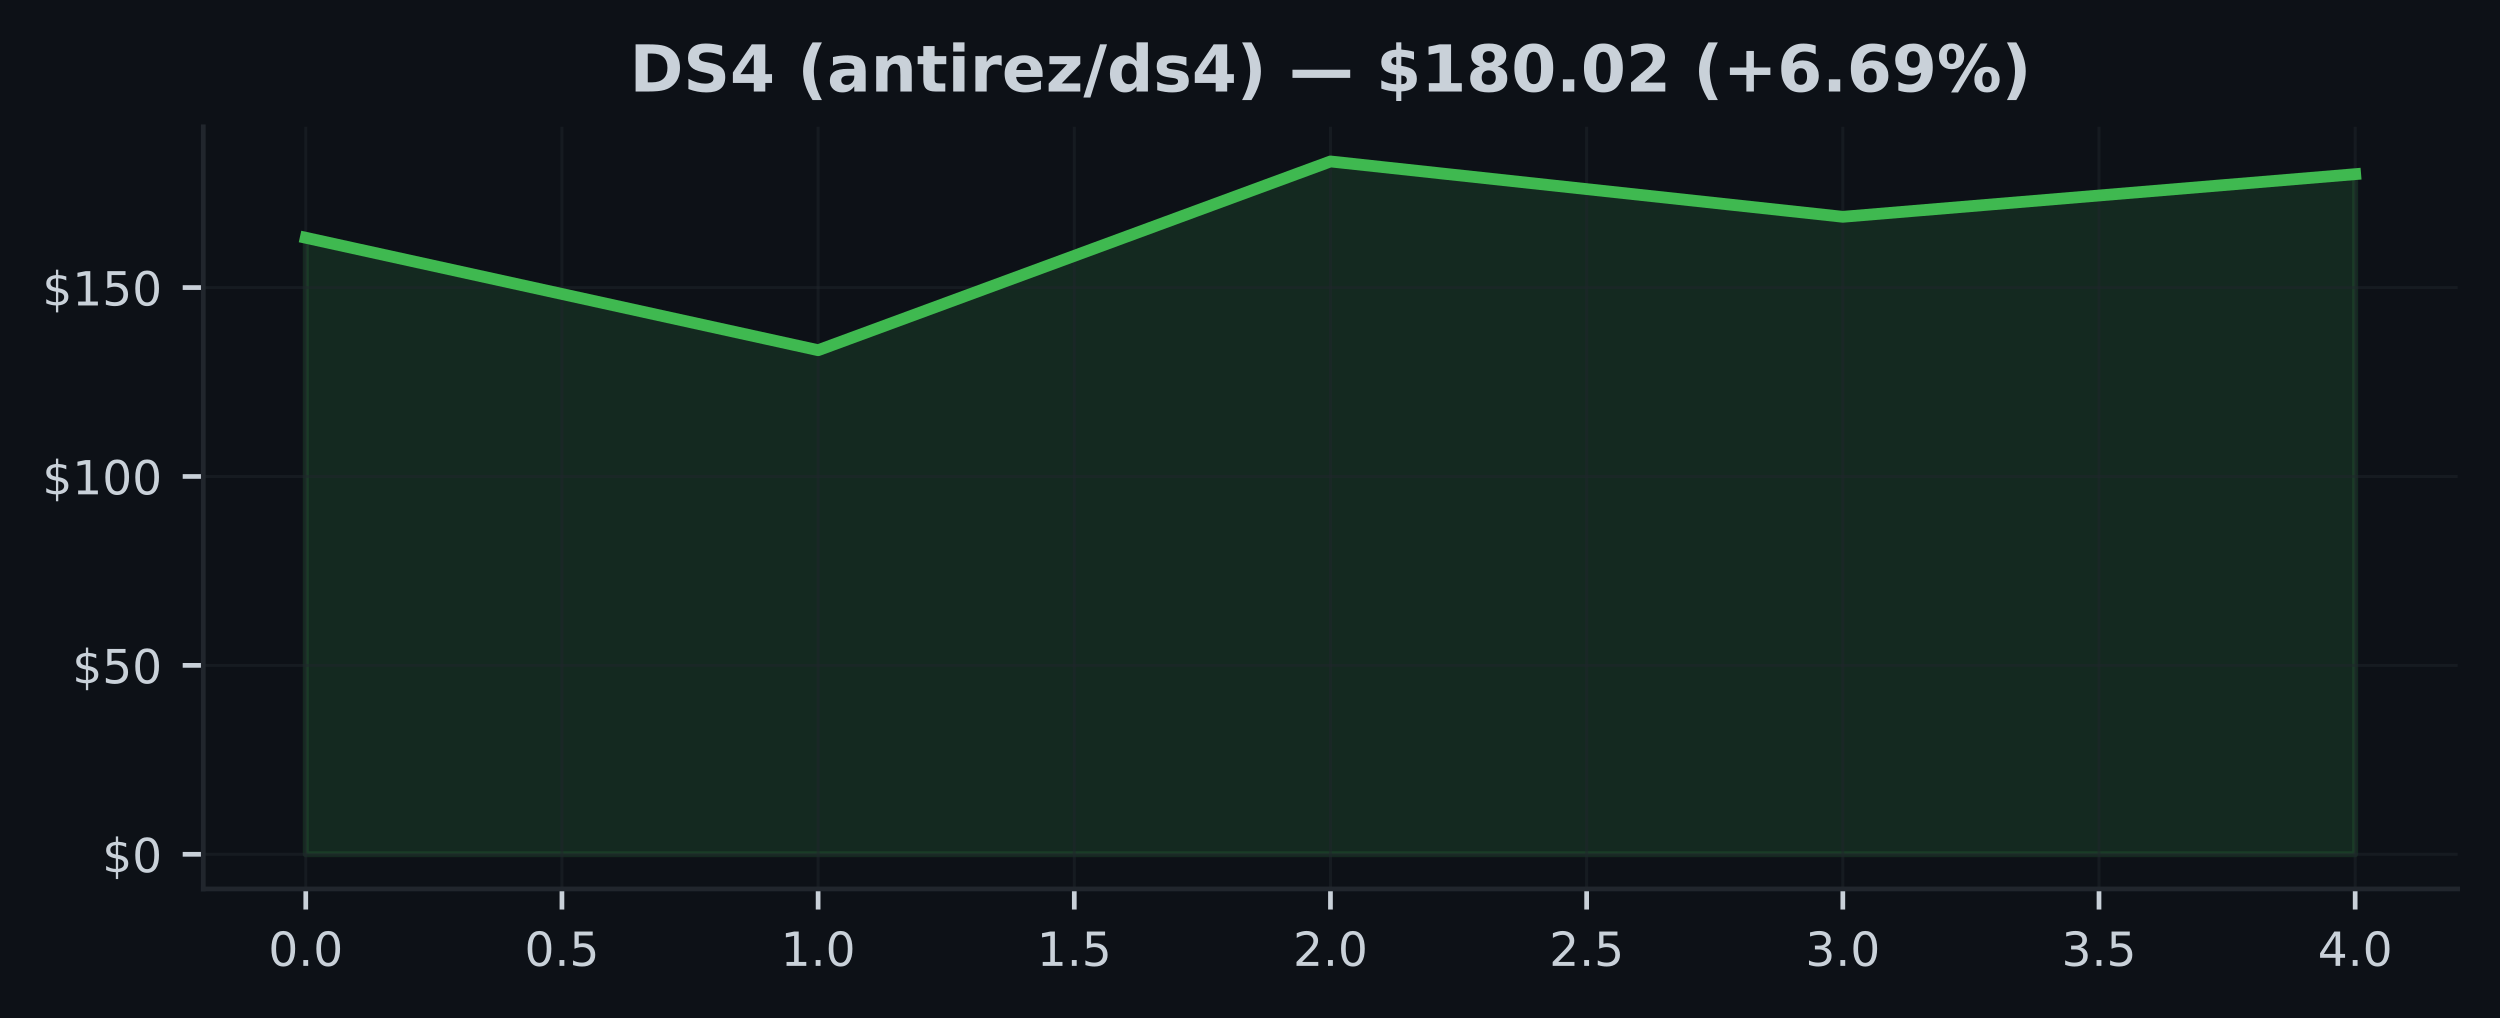
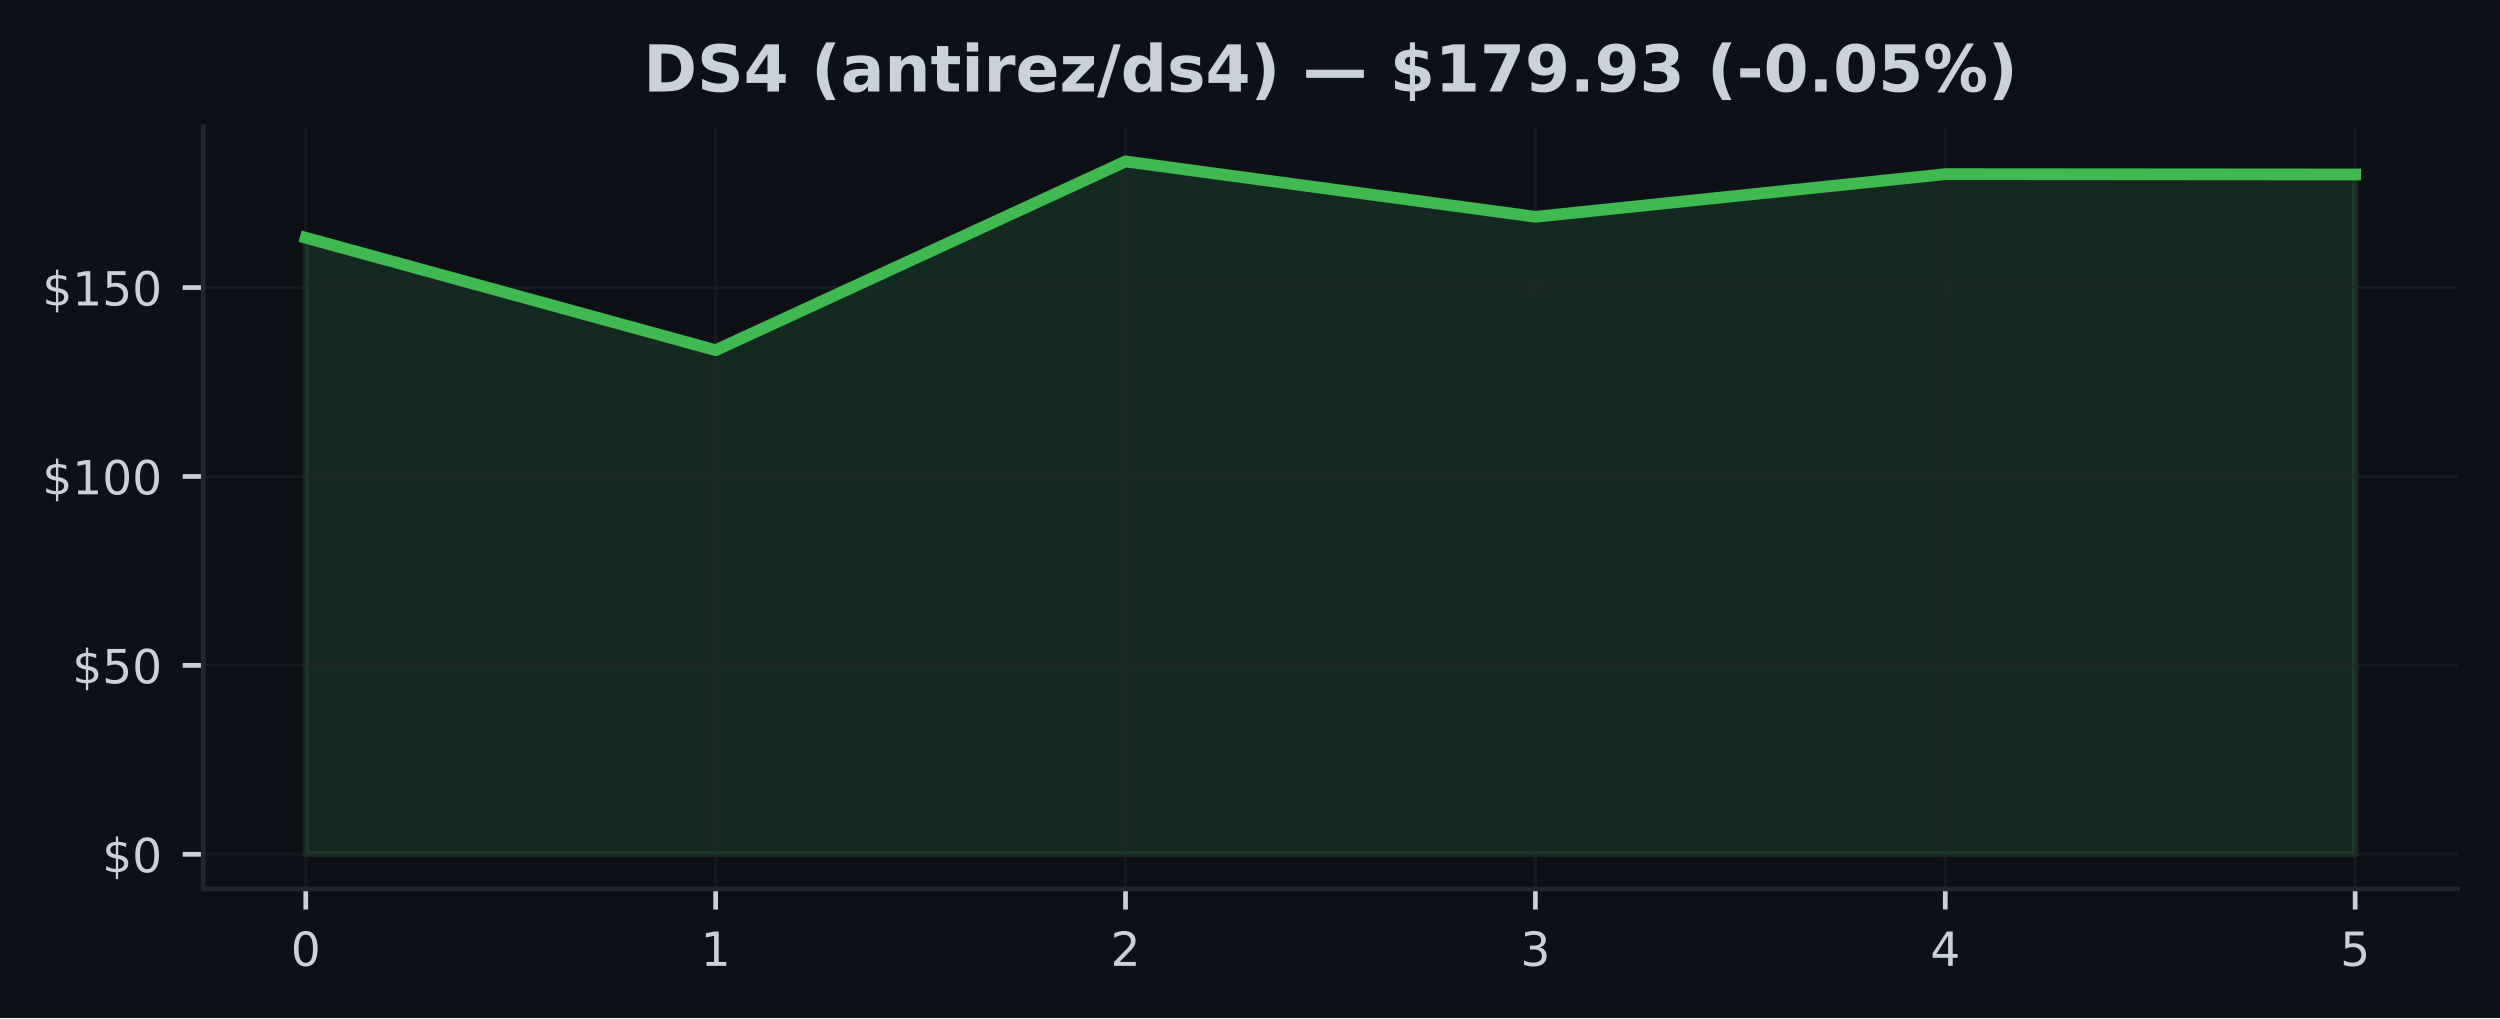
<svg xmlns="http://www.w3.org/2000/svg" xmlns:xlink="http://www.w3.org/1999/xlink" width="425pt" height="173.061pt" viewBox="0 0 425 173.061" version="1.1">
  <defs>
    <style type="text/css">*{stroke-linejoin: round; stroke-linecap: butt}</style>
  </defs>
  <g id="figure_1">
    <g id="patch_1">
      <path d="M 0 173.061  L 425 173.061  L 425 0  L 0 0  z " style="fill: #0d1117" />
    </g>
    <g id="axes_1">
      <g id="patch_2">
        <path d="M 34.56 151.118  L 417.8 151.118  L 417.8 21.558  L 34.56 21.558  z " style="fill: #0d1117" />
      </g>
      <g id="FillBetweenPolyCollection_1">
        <defs>
-           <path id="m00785d0c3d" d="M 51.98 -27.832  L 51.98 -132.639  L 139.08 -113.525  L 226.18 -145.613  L 313.28 -136.204  L 400.38 -143.455  L 400.38 -27.832  L 400.38 -27.832  L 313.28 -27.832  L 226.18 -27.832  L 139.08 -27.832  L 51.98 -27.832  z " style="stroke: #3fb950; stroke-opacity: 0.15" />
+           <path id="m31edbd098e" d="M 51.98 -27.832  L 51.98 -132.639  L 121.66 -113.525  L 191.34 -145.613  L 261.02 -136.204  L 330.7 -143.455  L 400.38 -143.398  L 400.38 -27.832  L 400.38 -27.832  L 330.7 -27.832  L 261.02 -27.832  L 191.34 -27.832  L 121.66 -27.832  L 51.98 -27.832  z " style="stroke: #3fb950; stroke-opacity: 0.15" />
        </defs>
-         <g clip-path="url(#pc935c821ba)">
-           <use xlink:href="#m00785d0c3d" x="0" y="173.061" style="fill: #3fb950; fill-opacity: 0.15; stroke: #3fb950; stroke-opacity: 0.15" />
+         <g clip-path="url(#pd35c145842)">
+           <use xlink:href="#m31edbd098e" x="0" y="173.061" style="fill: #3fb950; fill-opacity: 0.15; stroke: #3fb950; stroke-opacity: 0.15" />
        </g>
      </g>
      <g id="matplotlib.axis_1">
        <g id="xtick_1">
          <g id="line2d_1">
-             <path d="M 51.98 151.118  L 51.98 21.558  " clip-path="url(#pc935c821ba)" style="fill: none; stroke: #21262d; stroke-opacity: 0.5; stroke-width: 0.5; stroke-linecap: square" />
+             <path d="M 51.98 151.118  L 51.98 21.558  " clip-path="url(#pd35c145842)" style="fill: none; stroke: #21262d; stroke-opacity: 0.5; stroke-width: 0.5; stroke-linecap: square" />
          </g>
          <g id="line2d_2">
            <defs>
-               <path id="mbbb2fb2ead" d="M 0 0  L 0 3.5  " style="stroke: #c9d1d9; stroke-width: 0.8" />
+               <path id="m5f74a52812" d="M 0 0  L 0 3.5  " style="stroke: #c9d1d9; stroke-width: 0.8" />
            </defs>
            <g>
-               <use xlink:href="#mbbb2fb2ead" x="51.98" y="151.118" style="fill: #c9d1d9; stroke: #c9d1d9; stroke-width: 0.8" />
+               <use xlink:href="#m5f74a52812" x="51.98" y="151.118" style="fill: #c9d1d9; stroke: #c9d1d9; stroke-width: 0.8" />
            </g>
          </g>
          <g id="text_1">
-             <g style="fill: #c9d1d9" transform="translate(45.61875 164.197) scale(0.08 -0.08)">
+             <g style="fill: #c9d1d9" transform="translate(49.435 164.197) scale(0.08 -0.08)">
              <defs>
                <path id="DejaVuSans-30" d="M 2034 4250  Q 1547 4250 1301 3770  Q 1056 3291 1056 2328  Q 1056 1369 1301 889  Q 1547 409 2034 409  Q 2525 409 2770 889  Q 3016 1369 3016 2328  Q 3016 3291 2770 3770  Q 2525 4250 2034 4250  z M 2034 4750  Q 2819 4750 3233 4129  Q 3647 3509 3647 2328  Q 3647 1150 3233 529  Q 2819 -91 2034 -91  Q 1250 -91 836 529  Q 422 1150 422 2328  Q 422 3509 836 4129  Q 1250 4750 2034 4750  z " transform="scale(0.015625)" />
-                 <path id="DejaVuSans-2e" d="M 684 794  L 1344 794  L 1344 0  L 684 0  L 684 794  z " transform="scale(0.015625)" />
              </defs>
              <use xlink:href="#DejaVuSans-30" />
-               <use xlink:href="#DejaVuSans-2e" transform="translate(63.62305 0)" />
-               <use xlink:href="#DejaVuSans-30" transform="translate(95.41016 0)" />
            </g>
          </g>
        </g>
        <g id="xtick_2">
          <g id="line2d_3">
-             <path d="M 95.53 151.118  L 95.53 21.558  " clip-path="url(#pc935c821ba)" style="fill: none; stroke: #21262d; stroke-opacity: 0.5; stroke-width: 0.5; stroke-linecap: square" />
+             <path d="M 121.66 151.118  L 121.66 21.558  " clip-path="url(#pd35c145842)" style="fill: none; stroke: #21262d; stroke-opacity: 0.5; stroke-width: 0.5; stroke-linecap: square" />
          </g>
          <g id="line2d_4">
            <g>
-               <use xlink:href="#mbbb2fb2ead" x="95.53" y="151.118" style="fill: #c9d1d9; stroke: #c9d1d9; stroke-width: 0.8" />
+               <use xlink:href="#m5f74a52812" x="121.66" y="151.118" style="fill: #c9d1d9; stroke: #c9d1d9; stroke-width: 0.8" />
            </g>
          </g>
          <g id="text_2">
-             <g style="fill: #c9d1d9" transform="translate(89.16875 164.197) scale(0.08 -0.08)">
-               <defs>
-                 <path id="DejaVuSans-35" d="M 691 4666  L 3169 4666  L 3169 4134  L 1269 4134  L 1269 2991  Q 1406 3038 1543 3061  Q 1681 3084 1819 3084  Q 2600 3084 3056 2656  Q 3513 2228 3513 1497  Q 3513 744 3044 326  Q 2575 -91 1722 -91  Q 1428 -91 1123 -41  Q 819 9 494 109  L 494 744  Q 775 591 1075 516  Q 1375 441 1709 441  Q 2250 441 2565 725  Q 2881 1009 2881 1497  Q 2881 1984 2565 2268  Q 2250 2553 1709 2553  Q 1456 2553 1204 2497  Q 953 2441 691 2322  L 691 4666  z " transform="scale(0.015625)" />
-               </defs>
-               <use xlink:href="#DejaVuSans-30" />
-               <use xlink:href="#DejaVuSans-2e" transform="translate(63.62305 0)" />
-               <use xlink:href="#DejaVuSans-35" transform="translate(95.41016 0)" />
+             <g style="fill: #c9d1d9" transform="translate(119.115 164.197) scale(0.08 -0.08)">
+               <defs>
+                 <path id="DejaVuSans-31" d="M 794 531  L 1825 531  L 1825 4091  L 703 3866  L 703 4441  L 1819 4666  L 2450 4666  L 2450 531  L 3481 531  L 3481 0  L 794 0  L 794 531  z " transform="scale(0.015625)" />
+               </defs>
+               <use xlink:href="#DejaVuSans-31" />
            </g>
          </g>
        </g>
        <g id="xtick_3">
          <g id="line2d_5">
-             <path d="M 139.08 151.118  L 139.08 21.558  " clip-path="url(#pc935c821ba)" style="fill: none; stroke: #21262d; stroke-opacity: 0.5; stroke-width: 0.5; stroke-linecap: square" />
+             <path d="M 191.34 151.118  L 191.34 21.558  " clip-path="url(#pd35c145842)" style="fill: none; stroke: #21262d; stroke-opacity: 0.5; stroke-width: 0.5; stroke-linecap: square" />
          </g>
          <g id="line2d_6">
            <g>
-               <use xlink:href="#mbbb2fb2ead" x="139.08" y="151.118" style="fill: #c9d1d9; stroke: #c9d1d9; stroke-width: 0.8" />
+               <use xlink:href="#m5f74a52812" x="191.34" y="151.118" style="fill: #c9d1d9; stroke: #c9d1d9; stroke-width: 0.8" />
            </g>
          </g>
          <g id="text_3">
-             <g style="fill: #c9d1d9" transform="translate(132.7188 164.197) scale(0.08 -0.08)">
-               <defs>
-                 <path id="DejaVuSans-31" d="M 794 531  L 1825 531  L 1825 4091  L 703 3866  L 703 4441  L 1819 4666  L 2450 4666  L 2450 531  L 3481 531  L 3481 0  L 794 0  L 794 531  z " transform="scale(0.015625)" />
-               </defs>
-               <use xlink:href="#DejaVuSans-31" />
-               <use xlink:href="#DejaVuSans-2e" transform="translate(63.62305 0)" />
-               <use xlink:href="#DejaVuSans-30" transform="translate(95.41016 0)" />
+             <g style="fill: #c9d1d9" transform="translate(188.795 164.197) scale(0.08 -0.08)">
+               <defs>
+                 <path id="DejaVuSans-32" d="M 1228 531  L 3431 531  L 3431 0  L 469 0  L 469 531  Q 828 903 1448 1529  Q 2069 2156 2228 2338  Q 2531 2678 2651 2914  Q 2772 3150 2772 3378  Q 2772 3750 2511 3984  Q 2250 4219 1831 4219  Q 1534 4219 1204 4116  Q 875 4013 500 3803  L 500 4441  Q 881 4594 1212 4672  Q 1544 4750 1819 4750  Q 2544 4750 2975 4387  Q 3406 4025 3406 3419  Q 3406 3131 3298 2873  Q 3191 2616 2906 2266  Q 2828 2175 2409 1742  Q 1991 1309 1228 531  z " transform="scale(0.015625)" />
+               </defs>
+               <use xlink:href="#DejaVuSans-32" />
            </g>
          </g>
        </g>
        <g id="xtick_4">
          <g id="line2d_7">
-             <path d="M 182.63 151.118  L 182.63 21.558  " clip-path="url(#pc935c821ba)" style="fill: none; stroke: #21262d; stroke-opacity: 0.5; stroke-width: 0.5; stroke-linecap: square" />
+             <path d="M 261.02 151.118  L 261.02 21.558  " clip-path="url(#pd35c145842)" style="fill: none; stroke: #21262d; stroke-opacity: 0.5; stroke-width: 0.5; stroke-linecap: square" />
          </g>
          <g id="line2d_8">
            <g>
-               <use xlink:href="#mbbb2fb2ead" x="182.63" y="151.118" style="fill: #c9d1d9; stroke: #c9d1d9; stroke-width: 0.8" />
+               <use xlink:href="#m5f74a52812" x="261.02" y="151.118" style="fill: #c9d1d9; stroke: #c9d1d9; stroke-width: 0.8" />
            </g>
          </g>
          <g id="text_4">
-             <g style="fill: #c9d1d9" transform="translate(176.2688 164.197) scale(0.08 -0.08)">
-               <use xlink:href="#DejaVuSans-31" />
-               <use xlink:href="#DejaVuSans-2e" transform="translate(63.62305 0)" />
-               <use xlink:href="#DejaVuSans-35" transform="translate(95.41016 0)" />
+             <g style="fill: #c9d1d9" transform="translate(258.475 164.197) scale(0.08 -0.08)">
+               <defs>
+                 <path id="DejaVuSans-33" d="M 2597 2516  Q 3050 2419 3304 2112  Q 3559 1806 3559 1356  Q 3559 666 3084 287  Q 2609 -91 1734 -91  Q 1441 -91 1130 -33  Q 819 25 488 141  L 488 750  Q 750 597 1062 519  Q 1375 441 1716 441  Q 2309 441 2620 675  Q 2931 909 2931 1356  Q 2931 1769 2642 2001  Q 2353 2234 1838 2234  L 1294 2234  L 1294 2753  L 1863 2753  Q 2328 2753 2575 2939  Q 2822 3125 2822 3475  Q 2822 3834 2567 4026  Q 2313 4219 1838 4219  Q 1578 4219 1281 4162  Q 984 4106 628 3988  L 628 4550  Q 988 4650 1302 4700  Q 1616 4750 1894 4750  Q 2613 4750 3031 4423  Q 3450 4097 3450 3541  Q 3450 3153 3228 2886  Q 3006 2619 2597 2516  z " transform="scale(0.015625)" />
+               </defs>
+               <use xlink:href="#DejaVuSans-33" />
            </g>
          </g>
        </g>
        <g id="xtick_5">
          <g id="line2d_9">
-             <path d="M 226.18 151.118  L 226.18 21.558  " clip-path="url(#pc935c821ba)" style="fill: none; stroke: #21262d; stroke-opacity: 0.5; stroke-width: 0.5; stroke-linecap: square" />
+             <path d="M 330.7 151.118  L 330.7 21.558  " clip-path="url(#pd35c145842)" style="fill: none; stroke: #21262d; stroke-opacity: 0.5; stroke-width: 0.5; stroke-linecap: square" />
          </g>
          <g id="line2d_10">
            <g>
-               <use xlink:href="#mbbb2fb2ead" x="226.18" y="151.118" style="fill: #c9d1d9; stroke: #c9d1d9; stroke-width: 0.8" />
+               <use xlink:href="#m5f74a52812" x="330.7" y="151.118" style="fill: #c9d1d9; stroke: #c9d1d9; stroke-width: 0.8" />
            </g>
          </g>
          <g id="text_5">
-             <g style="fill: #c9d1d9" transform="translate(219.8187 164.197) scale(0.08 -0.08)">
-               <defs>
-                 <path id="DejaVuSans-32" d="M 1228 531  L 3431 531  L 3431 0  L 469 0  L 469 531  Q 828 903 1448 1529  Q 2069 2156 2228 2338  Q 2531 2678 2651 2914  Q 2772 3150 2772 3378  Q 2772 3750 2511 3984  Q 2250 4219 1831 4219  Q 1534 4219 1204 4116  Q 875 4013 500 3803  L 500 4441  Q 881 4594 1212 4672  Q 1544 4750 1819 4750  Q 2544 4750 2975 4387  Q 3406 4025 3406 3419  Q 3406 3131 3298 2873  Q 3191 2616 2906 2266  Q 2828 2175 2409 1742  Q 1991 1309 1228 531  z " transform="scale(0.015625)" />
-               </defs>
-               <use xlink:href="#DejaVuSans-32" />
-               <use xlink:href="#DejaVuSans-2e" transform="translate(63.62305 0)" />
-               <use xlink:href="#DejaVuSans-30" transform="translate(95.41016 0)" />
+             <g style="fill: #c9d1d9" transform="translate(328.155 164.197) scale(0.08 -0.08)">
+               <defs>
+                 <path id="DejaVuSans-34" d="M 2419 4116  L 825 1625  L 2419 1625  L 2419 4116  z M 2253 4666  L 3047 4666  L 3047 1625  L 3713 1625  L 3713 1100  L 3047 1100  L 3047 0  L 2419 0  L 2419 1100  L 313 1100  L 313 1709  L 2253 4666  z " transform="scale(0.015625)" />
+               </defs>
+               <use xlink:href="#DejaVuSans-34" />
            </g>
          </g>
        </g>
        <g id="xtick_6">
          <g id="line2d_11">
-             <path d="M 269.73 151.118  L 269.73 21.558  " clip-path="url(#pc935c821ba)" style="fill: none; stroke: #21262d; stroke-opacity: 0.5; stroke-width: 0.5; stroke-linecap: square" />
+             <path d="M 400.38 151.118  L 400.38 21.558  " clip-path="url(#pd35c145842)" style="fill: none; stroke: #21262d; stroke-opacity: 0.5; stroke-width: 0.5; stroke-linecap: square" />
          </g>
          <g id="line2d_12">
            <g>
-               <use xlink:href="#mbbb2fb2ead" x="269.73" y="151.118" style="fill: #c9d1d9; stroke: #c9d1d9; stroke-width: 0.8" />
+               <use xlink:href="#m5f74a52812" x="400.38" y="151.118" style="fill: #c9d1d9; stroke: #c9d1d9; stroke-width: 0.8" />
            </g>
          </g>
          <g id="text_6">
-             <g style="fill: #c9d1d9" transform="translate(263.3687 164.197) scale(0.08 -0.08)">
-               <use xlink:href="#DejaVuSans-32" />
-               <use xlink:href="#DejaVuSans-2e" transform="translate(63.62305 0)" />
-               <use xlink:href="#DejaVuSans-35" transform="translate(95.41016 0)" />
-             </g>
-           </g>
-         </g>
-         <g id="xtick_7">
-           <g id="line2d_13">
-             <path d="M 313.28 151.118  L 313.28 21.558  " clip-path="url(#pc935c821ba)" style="fill: none; stroke: #21262d; stroke-opacity: 0.5; stroke-width: 0.5; stroke-linecap: square" />
-           </g>
-           <g id="line2d_14">
-             <g>
-               <use xlink:href="#mbbb2fb2ead" x="313.28" y="151.118" style="fill: #c9d1d9; stroke: #c9d1d9; stroke-width: 0.8" />
-             </g>
-           </g>
-           <g id="text_7">
-             <g style="fill: #c9d1d9" transform="translate(306.9187 164.197) scale(0.08 -0.08)">
-               <defs>
-                 <path id="DejaVuSans-33" d="M 2597 2516  Q 3050 2419 3304 2112  Q 3559 1806 3559 1356  Q 3559 666 3084 287  Q 2609 -91 1734 -91  Q 1441 -91 1130 -33  Q 819 25 488 141  L 488 750  Q 750 597 1062 519  Q 1375 441 1716 441  Q 2309 441 2620 675  Q 2931 909 2931 1356  Q 2931 1769 2642 2001  Q 2353 2234 1838 2234  L 1294 2234  L 1294 2753  L 1863 2753  Q 2328 2753 2575 2939  Q 2822 3125 2822 3475  Q 2822 3834 2567 4026  Q 2313 4219 1838 4219  Q 1578 4219 1281 4162  Q 984 4106 628 3988  L 628 4550  Q 988 4650 1302 4700  Q 1616 4750 1894 4750  Q 2613 4750 3031 4423  Q 3450 4097 3450 3541  Q 3450 3153 3228 2886  Q 3006 2619 2597 2516  z " transform="scale(0.015625)" />
-               </defs>
-               <use xlink:href="#DejaVuSans-33" />
-               <use xlink:href="#DejaVuSans-2e" transform="translate(63.62305 0)" />
-               <use xlink:href="#DejaVuSans-30" transform="translate(95.41016 0)" />
-             </g>
-           </g>
-         </g>
-         <g id="xtick_8">
-           <g id="line2d_15">
-             <path d="M 356.83 151.118  L 356.83 21.558  " clip-path="url(#pc935c821ba)" style="fill: none; stroke: #21262d; stroke-opacity: 0.5; stroke-width: 0.5; stroke-linecap: square" />
-           </g>
-           <g id="line2d_16">
-             <g>
-               <use xlink:href="#mbbb2fb2ead" x="356.83" y="151.118" style="fill: #c9d1d9; stroke: #c9d1d9; stroke-width: 0.8" />
-             </g>
-           </g>
-           <g id="text_8">
-             <g style="fill: #c9d1d9" transform="translate(350.4688 164.197) scale(0.08 -0.08)">
-               <use xlink:href="#DejaVuSans-33" />
-               <use xlink:href="#DejaVuSans-2e" transform="translate(63.62305 0)" />
-               <use xlink:href="#DejaVuSans-35" transform="translate(95.41016 0)" />
-             </g>
-           </g>
-         </g>
-         <g id="xtick_9">
-           <g id="line2d_17">
-             <path d="M 400.38 151.118  L 400.38 21.558  " clip-path="url(#pc935c821ba)" style="fill: none; stroke: #21262d; stroke-opacity: 0.5; stroke-width: 0.5; stroke-linecap: square" />
-           </g>
-           <g id="line2d_18">
-             <g>
-               <use xlink:href="#mbbb2fb2ead" x="400.38" y="151.118" style="fill: #c9d1d9; stroke: #c9d1d9; stroke-width: 0.8" />
-             </g>
-           </g>
-           <g id="text_9">
-             <g style="fill: #c9d1d9" transform="translate(394.0188 164.197) scale(0.08 -0.08)">
-               <defs>
-                 <path id="DejaVuSans-34" d="M 2419 4116  L 825 1625  L 2419 1625  L 2419 4116  z M 2253 4666  L 3047 4666  L 3047 1625  L 3713 1625  L 3713 1100  L 3047 1100  L 3047 0  L 2419 0  L 2419 1100  L 313 1100  L 313 1709  L 2253 4666  z " transform="scale(0.015625)" />
-               </defs>
-               <use xlink:href="#DejaVuSans-34" />
-               <use xlink:href="#DejaVuSans-2e" transform="translate(63.62305 0)" />
-               <use xlink:href="#DejaVuSans-30" transform="translate(95.41016 0)" />
+             <g style="fill: #c9d1d9" transform="translate(397.835 164.197) scale(0.08 -0.08)">
+               <defs>
+                 <path id="DejaVuSans-35" d="M 691 4666  L 3169 4666  L 3169 4134  L 1269 4134  L 1269 2991  Q 1406 3038 1543 3061  Q 1681 3084 1819 3084  Q 2600 3084 3056 2656  Q 3513 2228 3513 1497  Q 3513 744 3044 326  Q 2575 -91 1722 -91  Q 1428 -91 1123 -41  Q 819 9 494 109  L 494 744  Q 775 591 1075 516  Q 1375 441 1709 441  Q 2250 441 2565 725  Q 2881 1009 2881 1497  Q 2881 1984 2565 2268  Q 2250 2553 1709 2553  Q 1456 2553 1204 2497  Q 953 2441 691 2322  L 691 4666  z " transform="scale(0.015625)" />
+               </defs>
+               <use xlink:href="#DejaVuSans-35" />
            </g>
          </g>
        </g>
      </g>
      <g id="matplotlib.axis_2">
        <g id="ytick_1">
-           <g id="line2d_19">
-             <path d="M 34.56 145.229  L 417.8 145.229  " clip-path="url(#pc935c821ba)" style="fill: none; stroke: #21262d; stroke-opacity: 0.5; stroke-width: 0.5; stroke-linecap: square" />
-           </g>
-           <g id="line2d_20">
+           <g id="line2d_13">
+             <path d="M 34.56 145.229  L 417.8 145.229  " clip-path="url(#pd35c145842)" style="fill: none; stroke: #21262d; stroke-opacity: 0.5; stroke-width: 0.5; stroke-linecap: square" />
+           </g>
+           <g id="line2d_14">
            <defs>
-               <path id="m54bdf9c75e" d="M 0 0  L -3.5 0  " style="stroke: #c9d1d9; stroke-width: 0.8" />
+               <path id="mdf64b80e70" d="M 0 0  L -3.5 0  " style="stroke: #c9d1d9; stroke-width: 0.8" />
            </defs>
            <g>
-               <use xlink:href="#m54bdf9c75e" x="34.56" y="145.229" style="fill: #c9d1d9; stroke: #c9d1d9; stroke-width: 0.8" />
-             </g>
-           </g>
-           <g id="text_10">
+               <use xlink:href="#mdf64b80e70" x="34.56" y="145.229" style="fill: #c9d1d9; stroke: #c9d1d9; stroke-width: 0.8" />
+             </g>
+           </g>
+           <g id="text_7">
            <g style="fill: #c9d1d9" transform="translate(17.38 148.2686) scale(0.08 -0.08)">
              <defs>
                <path id="DejaVuSans-24" d="M 2163 -941  L 1850 -941  L 1847 0  Q 1519 6 1191 76  Q 863 147 531 288  L 531 850  Q 850 650 1176 548  Q 1503 447 1850 444  L 1850 1869  Q 1159 1981 845 2250  Q 531 2519 531 2988  Q 531 3497 872 3790  Q 1213 4084 1850 4128  L 1850 4863  L 2163 4863  L 2163 4138  Q 2453 4125 2725 4076  Q 2997 4028 3256 3944  L 3256 3397  Q 2997 3528 2723 3600  Q 2450 3672 2163 3684  L 2163 2350  Q 2872 2241 3206 1959  Q 3541 1678 3541 1191  Q 3541 663 3186 358  Q 2831 53 2163 6  L 2163 -941  z M 1850 2406  L 1850 3688  Q 1488 3647 1297 3481  Q 1106 3316 1106 3041  Q 1106 2772 1282 2622  Q 1459 2472 1850 2406  z M 2163 1806  L 2163 453  Q 2559 506 2761 678  Q 2963 850 2963 1131  Q 2963 1406 2770 1568  Q 2578 1731 2163 1806  z " transform="scale(0.015625)" />
              </defs>
              <use xlink:href="#DejaVuSans-24" />
              <use xlink:href="#DejaVuSans-30" transform="translate(63.62305 0)" />
            </g>
          </g>
        </g>
        <g id="ytick_2">
-           <g id="line2d_21">
-             <path d="M 34.56 113.115  L 417.8 113.115  " clip-path="url(#pc935c821ba)" style="fill: none; stroke: #21262d; stroke-opacity: 0.5; stroke-width: 0.5; stroke-linecap: square" />
-           </g>
-           <g id="line2d_22">
-             <g>
-               <use xlink:href="#m54bdf9c75e" x="34.56" y="113.115" style="fill: #c9d1d9; stroke: #c9d1d9; stroke-width: 0.8" />
-             </g>
-           </g>
-           <g id="text_11">
+           <g id="line2d_15">
+             <path d="M 34.56 113.115  L 417.8 113.115  " clip-path="url(#pd35c145842)" style="fill: none; stroke: #21262d; stroke-opacity: 0.5; stroke-width: 0.5; stroke-linecap: square" />
+           </g>
+           <g id="line2d_16">
+             <g>
+               <use xlink:href="#mdf64b80e70" x="34.56" y="113.115" style="fill: #c9d1d9; stroke: #c9d1d9; stroke-width: 0.8" />
+             </g>
+           </g>
+           <g id="text_8">
            <g style="fill: #c9d1d9" transform="translate(12.29 116.1544) scale(0.08 -0.08)">
              <use xlink:href="#DejaVuSans-24" />
              <use xlink:href="#DejaVuSans-35" transform="translate(63.62305 0)" />
              <use xlink:href="#DejaVuSans-30" transform="translate(127.2461 0)" />
            </g>
          </g>
        </g>
        <g id="ytick_3">
-           <g id="line2d_23">
-             <path d="M 34.56 81.001  L 417.8 81.001  " clip-path="url(#pc935c821ba)" style="fill: none; stroke: #21262d; stroke-opacity: 0.5; stroke-width: 0.5; stroke-linecap: square" />
-           </g>
-           <g id="line2d_24">
-             <g>
-               <use xlink:href="#m54bdf9c75e" x="34.56" y="81.001" style="fill: #c9d1d9; stroke: #c9d1d9; stroke-width: 0.8" />
-             </g>
-           </g>
-           <g id="text_12">
+           <g id="line2d_17">
+             <path d="M 34.56 81.001  L 417.8 81.001  " clip-path="url(#pd35c145842)" style="fill: none; stroke: #21262d; stroke-opacity: 0.5; stroke-width: 0.5; stroke-linecap: square" />
+           </g>
+           <g id="line2d_18">
+             <g>
+               <use xlink:href="#mdf64b80e70" x="34.56" y="81.001" style="fill: #c9d1d9; stroke: #c9d1d9; stroke-width: 0.8" />
+             </g>
+           </g>
+           <g id="text_9">
            <g style="fill: #c9d1d9" transform="translate(7.2 84.04029) scale(0.08 -0.08)">
              <use xlink:href="#DejaVuSans-24" />
              <use xlink:href="#DejaVuSans-31" transform="translate(63.62305 0)" />
              <use xlink:href="#DejaVuSans-30" transform="translate(127.2461 0)" />
              <use xlink:href="#DejaVuSans-30" transform="translate(190.8691 0)" />
            </g>
          </g>
        </g>
        <g id="ytick_4">
-           <g id="line2d_25">
-             <path d="M 34.56 48.887  L 417.8 48.887  " clip-path="url(#pc935c821ba)" style="fill: none; stroke: #21262d; stroke-opacity: 0.5; stroke-width: 0.5; stroke-linecap: square" />
-           </g>
-           <g id="line2d_26">
-             <g>
-               <use xlink:href="#m54bdf9c75e" x="34.56" y="48.887" style="fill: #c9d1d9; stroke: #c9d1d9; stroke-width: 0.8" />
-             </g>
-           </g>
-           <g id="text_13">
+           <g id="line2d_19">
+             <path d="M 34.56 48.887  L 417.8 48.887  " clip-path="url(#pd35c145842)" style="fill: none; stroke: #21262d; stroke-opacity: 0.5; stroke-width: 0.5; stroke-linecap: square" />
+           </g>
+           <g id="line2d_20">
+             <g>
+               <use xlink:href="#mdf64b80e70" x="34.56" y="48.887" style="fill: #c9d1d9; stroke: #c9d1d9; stroke-width: 0.8" />
+             </g>
+           </g>
+           <g id="text_10">
            <g style="fill: #c9d1d9" transform="translate(7.2 51.92615) scale(0.08 -0.08)">
              <use xlink:href="#DejaVuSans-24" />
              <use xlink:href="#DejaVuSans-31" transform="translate(63.62305 0)" />
              <use xlink:href="#DejaVuSans-35" transform="translate(127.2461 0)" />
              <use xlink:href="#DejaVuSans-30" transform="translate(190.8691 0)" />
            </g>
          </g>
        </g>
      </g>
-       <g id="line2d_27">
-         <path d="M 51.98 40.421  L 139.08 59.536  L 226.18 27.447  L 313.28 36.857  L 400.38 29.605  " clip-path="url(#pc935c821ba)" style="fill: none; stroke: #3fb950; stroke-width: 2; stroke-linecap: square" />
+       <g id="line2d_21">
+         <path d="M 51.98 40.421  L 121.66 59.536  L 191.34 27.447  L 261.02 36.857  L 330.7 29.605  L 400.38 29.663  " clip-path="url(#pd35c145842)" style="fill: none; stroke: #3fb950; stroke-width: 2; stroke-linecap: square" />
      </g>
      <g id="patch_3">
        <path d="M 34.56 151.118  L 34.56 21.558  " style="fill: none; stroke: #21262d; stroke-width: 0.8; stroke-linejoin: miter; stroke-linecap: square" />
      </g>
      <g id="patch_4">
        <path d="M 34.56 151.118  L 417.8 151.118  " style="fill: none; stroke: #21262d; stroke-width: 0.8; stroke-linejoin: miter; stroke-linecap: square" />
      </g>
-       <g id="text_14">
-         <g style="fill: #c9d1d9" transform="translate(107.0423 15.55828) scale(0.11 -0.11)">
+       <g id="text_11">
+         <g style="fill: #c9d1d9" transform="translate(109.3686 15.55828) scale(0.11 -0.11)">
          <defs>
            <path id="DejaVuSans-Bold-44" d="M 1791 3756  L 1791 909  L 2222 909  Q 2959 909 3348 1275  Q 3738 1641 3738 2338  Q 3738 3031 3350 3393  Q 2963 3756 2222 3756  L 1791 3756  z M 588 4666  L 1856 4666  Q 2919 4666 3439 4514  Q 3959 4363 4331 4000  Q 4659 3684 4818 3271  Q 4978 2859 4978 2338  Q 4978 1809 4818 1395  Q 4659 981 4331 666  Q 3956 303 3431 151  Q 2906 0 1856 0  L 588 0  L 588 4666  z " transform="scale(0.015625)" />
            <path id="DejaVuSans-Bold-53" d="M 3834 4519  L 3834 3531  Q 3450 3703 3084 3790  Q 2719 3878 2394 3878  Q 1963 3878 1756 3759  Q 1550 3641 1550 3391  Q 1550 3203 1689 3098  Q 1828 2994 2194 2919  L 2706 2816  Q 3484 2659 3812 2340  Q 4141 2022 4141 1434  Q 4141 663 3683 286  Q 3225 -91 2284 -91  Q 1841 -91 1394 -6  Q 947 78 500 244  L 500 1259  Q 947 1022 1364 901  Q 1781 781 2169 781  Q 2563 781 2772 912  Q 2981 1044 2981 1288  Q 2981 1506 2839 1625  Q 2697 1744 2272 1838  L 1806 1941  Q 1106 2091 782 2419  Q 459 2747 459 3303  Q 459 4000 909 4375  Q 1359 4750 2203 4750  Q 2588 4750 2994 4692  Q 3400 4634 3834 4519  z " transform="scale(0.015625)" />
            <path id="DejaVuSans-Bold-34" d="M 2356 3675  L 1038 1722  L 2356 1722  L 2356 3675  z M 2156 4666  L 3494 4666  L 3494 1722  L 4159 1722  L 4159 850  L 3494 850  L 3494 0  L 2356 0  L 2356 850  L 288 850  L 288 1881  L 2156 4666  z " transform="scale(0.015625)" />
            <path id="DejaVuSans-Bold-20" transform="scale(0.015625)" />
            <path id="DejaVuSans-Bold-28" d="M 2413 -844  L 1484 -844  Q 1006 -72 778 623  Q 550 1319 550 2003  Q 550 2688 779 3389  Q 1009 4091 1484 4856  L 2413 4856  Q 2013 4116 1813 3408  Q 1613 2700 1613 2009  Q 1613 1319 1811 609  Q 2009 -100 2413 -844  z " transform="scale(0.015625)" />
            <path id="DejaVuSans-Bold-61" d="M 2106 1575  Q 1756 1575 1579 1456  Q 1403 1338 1403 1106  Q 1403 894 1545 773  Q 1688 653 1941 653  Q 2256 653 2472 879  Q 2688 1106 2688 1447  L 2688 1575  L 2106 1575  z M 3816 1997  L 3816 0  L 2688 0  L 2688 519  Q 2463 200 2181 54  Q 1900 -91 1497 -91  Q 953 -91 614 226  Q 275 544 275 1050  Q 275 1666 698 1953  Q 1122 2241 2028 2241  L 2688 2241  L 2688 2328  Q 2688 2594 2478 2717  Q 2269 2841 1825 2841  Q 1466 2841 1156 2769  Q 847 2697 581 2553  L 581 3406  Q 941 3494 1303 3539  Q 1666 3584 2028 3584  Q 2975 3584 3395 3211  Q 3816 2838 3816 1997  z " transform="scale(0.015625)" />
            <path id="DejaVuSans-Bold-6e" d="M 4056 2131  L 4056 0  L 2931 0  L 2931 347  L 2931 1631  Q 2931 2084 2911 2256  Q 2891 2428 2841 2509  Q 2775 2619 2662 2680  Q 2550 2741 2406 2741  Q 2056 2741 1856 2470  Q 1656 2200 1656 1722  L 1656 0  L 538 0  L 538 3500  L 1656 3500  L 1656 2988  Q 1909 3294 2193 3439  Q 2478 3584 2822 3584  Q 3428 3584 3742 3212  Q 4056 2841 4056 2131  z " transform="scale(0.015625)" />
            <path id="DejaVuSans-Bold-74" d="M 1759 4494  L 1759 3500  L 2913 3500  L 2913 2700  L 1759 2700  L 1759 1216  Q 1759 972 1856 886  Q 1953 800 2241 800  L 2816 800  L 2816 0  L 1856 0  Q 1194 0 917 276  Q 641 553 641 1216  L 641 2700  L 84 2700  L 84 3500  L 641 3500  L 641 4494  L 1759 4494  z " transform="scale(0.015625)" />
            <path id="DejaVuSans-Bold-69" d="M 538 3500  L 1656 3500  L 1656 0  L 538 0  L 538 3500  z M 538 4863  L 1656 4863  L 1656 3950  L 538 3950  L 538 4863  z " transform="scale(0.015625)" />
            <path id="DejaVuSans-Bold-72" d="M 3138 2547  Q 2991 2616 2845 2648  Q 2700 2681 2553 2681  Q 2122 2681 1889 2404  Q 1656 2128 1656 1613  L 1656 0  L 538 0  L 538 3500  L 1656 3500  L 1656 2925  Q 1872 3269 2151 3426  Q 2431 3584 2822 3584  Q 2878 3584 2943 3579  Q 3009 3575 3134 3559  L 3138 2547  z " transform="scale(0.015625)" />
            <path id="DejaVuSans-Bold-65" d="M 4031 1759  L 4031 1441  L 1416 1441  Q 1456 1047 1700 850  Q 1944 653 2381 653  Q 2734 653 3104 758  Q 3475 863 3866 1075  L 3866 213  Q 3469 63 3072 -14  Q 2675 -91 2278 -91  Q 1328 -91 801 392  Q 275 875 275 1747  Q 275 2603 792 3093  Q 1309 3584 2216 3584  Q 3041 3584 3536 3087  Q 4031 2591 4031 1759  z M 2881 2131  Q 2881 2450 2695 2645  Q 2509 2841 2209 2841  Q 1884 2841 1681 2658  Q 1478 2475 1428 2131  L 2881 2131  z " transform="scale(0.015625)" />
            <path id="DejaVuSans-Bold-7a" d="M 366 3500  L 3419 3500  L 3419 2719  L 1575 800  L 3419 800  L 3419 0  L 288 0  L 288 781  L 2131 2700  L 366 2700  L 366 3500  z " transform="scale(0.015625)" />
            <path id="DejaVuSans-Bold-2f" d="M 1644 4666  L 2338 4666  L 691 -594  L 0 -594  L 1644 4666  z " transform="scale(0.015625)" />
            <path id="DejaVuSans-Bold-64" d="M 2919 2988  L 2919 4863  L 4044 4863  L 4044 0  L 2919 0  L 2919 506  Q 2688 197 2409 53  Q 2131 -91 1766 -91  Q 1119 -91 703 423  Q 288 938 288 1747  Q 288 2556 703 3070  Q 1119 3584 1766 3584  Q 2128 3584 2408 3439  Q 2688 3294 2919 2988  z M 2181 722  Q 2541 722 2730 984  Q 2919 1247 2919 1747  Q 2919 2247 2730 2509  Q 2541 2772 2181 2772  Q 1825 2772 1636 2509  Q 1447 2247 1447 1747  Q 1447 1247 1636 984  Q 1825 722 2181 722  z " transform="scale(0.015625)" />
            <path id="DejaVuSans-Bold-73" d="M 3272 3391  L 3272 2541  Q 2913 2691 2578 2766  Q 2244 2841 1947 2841  Q 1628 2841 1473 2761  Q 1319 2681 1319 2516  Q 1319 2381 1436 2309  Q 1553 2238 1856 2203  L 2053 2175  Q 2913 2066 3209 1816  Q 3506 1566 3506 1031  Q 3506 472 3093 190  Q 2681 -91 1863 -91  Q 1516 -91 1145 -36  Q 775 19 384 128  L 384 978  Q 719 816 1070 734  Q 1422 653 1784 653  Q 2113 653 2278 743  Q 2444 834 2444 1013  Q 2444 1163 2330 1236  Q 2216 1309 1875 1350  L 1678 1375  Q 931 1469 631 1722  Q 331 1975 331 2491  Q 331 3047 712 3315  Q 1094 3584 1881 3584  Q 2191 3584 2531 3537  Q 2872 3491 3272 3391  z " transform="scale(0.015625)" />
            <path id="DejaVuSans-Bold-29" d="M 513 -844  Q 913 -100 1113 609  Q 1313 1319 1313 2009  Q 1313 2700 1113 3408  Q 913 4116 513 4856  L 1441 4856  Q 1916 4091 2145 3389  Q 2375 2688 2375 2003  Q 2375 1319 2147 623  Q 1919 -72 1441 -844  L 513 -844  z " transform="scale(0.015625)" />
            <path id="DejaVuSans-Bold-2014" d="M 344 2156  L 6056 2156  L 6056 1350  L 344 1350  L 344 2156  z " transform="scale(0.015625)" />
            <path id="DejaVuSans-Bold-24" d="M 2484 -941  L 1978 -941  L 1975 0  Q 1584 16 1218 87  Q 853 159 506 288  L 506 1106  Q 866 922 1233 823  Q 1600 725 1978 713  L 1978 1684  L 1875 1703  Q 1128 1834 814 2115  Q 500 2397 500 2925  Q 500 3484 883 3798  Q 1266 4113 1975 4141  L 1978 4863  L 2484 4863  L 2484 4153  Q 2797 4128 3109 4075  Q 3422 4022 3738 3938  L 3738 3144  Q 3425 3275 3112 3348  Q 2800 3422 2484 3438  L 2484 2541  L 2584 2522  Q 3378 2397 3698 2105  Q 4019 1813 4019 1241  Q 4019 666 3637 358  Q 3256 50 2484 6  L 2484 -941  z M 1978 2613  L 1978 3428  Q 1756 3416 1623 3308  Q 1491 3200 1491 3034  Q 1491 2850 1612 2745  Q 1734 2641 1978 2613  z M 2484 1594  L 2484 725  Q 2756 728 2892 831  Q 3028 934 3028 1141  Q 3028 1353 2903 1458  Q 2778 1563 2484 1594  z " transform="scale(0.015625)" />
            <path id="DejaVuSans-Bold-31" d="M 750 831  L 1813 831  L 1813 3847  L 722 3622  L 722 4441  L 1806 4666  L 2950 4666  L 2950 831  L 4013 831  L 4013 0  L 750 0  L 750 831  z " transform="scale(0.015625)" />
-             <path id="DejaVuSans-Bold-38" d="M 2228 2088  Q 1891 2088 1709 1903  Q 1528 1719 1528 1375  Q 1528 1031 1709 848  Q 1891 666 2228 666  Q 2563 666 2741 848  Q 2919 1031 2919 1375  Q 2919 1722 2741 1905  Q 2563 2088 2228 2088  z M 1350 2484  Q 925 2613 709 2878  Q 494 3144 494 3541  Q 494 4131 934 4440  Q 1375 4750 2228 4750  Q 3075 4750 3515 4442  Q 3956 4134 3956 3541  Q 3956 3144 3739 2878  Q 3522 2613 3097 2484  Q 3572 2353 3814 2058  Q 4056 1763 4056 1313  Q 4056 619 3595 264  Q 3134 -91 2228 -91  Q 1319 -91 855 264  Q 391 619 391 1313  Q 391 1763 633 2058  Q 875 2353 1350 2484  z M 1631 3419  Q 1631 3141 1786 2991  Q 1941 2841 2228 2841  Q 2509 2841 2662 2991  Q 2816 3141 2816 3419  Q 2816 3697 2662 3845  Q 2509 3994 2228 3994  Q 1941 3994 1786 3844  Q 1631 3694 1631 3419  z " transform="scale(0.015625)" />
+             <path id="DejaVuSans-Bold-37" d="M 428 4666  L 3944 4666  L 3944 3988  L 2125 0  L 953 0  L 2675 3781  L 428 3781  L 428 4666  z " transform="scale(0.015625)" />
+             <path id="DejaVuSans-Bold-39" d="M 641 103  L 641 966  Q 928 831 1190 764  Q 1453 697 1709 697  Q 2247 697 2547 995  Q 2847 1294 2900 1881  Q 2688 1725 2447 1647  Q 2206 1569 1925 1569  Q 1209 1569 770 1986  Q 331 2403 331 3084  Q 331 3838 820 4291  Q 1309 4744 2131 4744  Q 3044 4744 3544 4128  Q 4044 3513 4044 2388  Q 4044 1231 3459 570  Q 2875 -91 1856 -91  Q 1528 -91 1228 -42  Q 928 6 641 103  z M 2125 2350  Q 2441 2350 2600 2554  Q 2759 2759 2759 3169  Q 2759 3575 2600 3781  Q 2441 3988 2125 3988  Q 1809 3988 1650 3781  Q 1491 3575 1491 3169  Q 1491 2759 1650 2554  Q 1809 2350 2125 2350  z " transform="scale(0.015625)" />
+             <path id="DejaVuSans-Bold-2e" d="M 653 1209  L 1778 1209  L 1778 0  L 653 0  L 653 1209  z " transform="scale(0.015625)" />
+             <path id="DejaVuSans-Bold-33" d="M 2981 2516  Q 3453 2394 3698 2092  Q 3944 1791 3944 1325  Q 3944 631 3412 270  Q 2881 -91 1863 -91  Q 1503 -91 1142 -33  Q 781 25 428 141  L 428 1069  Q 766 900 1098 814  Q 1431 728 1753 728  Q 2231 728 2486 893  Q 2741 1059 2741 1369  Q 2741 1688 2480 1852  Q 2219 2016 1709 2016  L 1228 2016  L 1228 2791  L 1734 2791  Q 2188 2791 2409 2933  Q 2631 3075 2631 3366  Q 2631 3634 2415 3781  Q 2200 3928 1806 3928  Q 1516 3928 1219 3862  Q 922 3797 628 3669  L 628 4550  Q 984 4650 1334 4700  Q 1684 4750 2022 4750  Q 2931 4750 3382 4451  Q 3834 4153 3834 3553  Q 3834 3144 3618 2883  Q 3403 2622 2981 2516  z " transform="scale(0.015625)" />
+             <path id="DejaVuSans-Bold-2d" d="M 347 2297  L 2309 2297  L 2309 1388  L 347 1388  L 347 2297  z " transform="scale(0.015625)" />
            <path id="DejaVuSans-Bold-30" d="M 2944 2338  Q 2944 3213 2780 3570  Q 2616 3928 2228 3928  Q 1841 3928 1675 3570  Q 1509 3213 1509 2338  Q 1509 1453 1675 1090  Q 1841 728 2228 728  Q 2613 728 2778 1090  Q 2944 1453 2944 2338  z M 4147 2328  Q 4147 1169 3647 539  Q 3147 -91 2228 -91  Q 1306 -91 806 539  Q 306 1169 306 2328  Q 306 3491 806 4120  Q 1306 4750 2228 4750  Q 3147 4750 3647 4120  Q 4147 3491 4147 2328  z " transform="scale(0.015625)" />
-             <path id="DejaVuSans-Bold-2e" d="M 653 1209  L 1778 1209  L 1778 0  L 653 0  L 653 1209  z " transform="scale(0.015625)" />
-             <path id="DejaVuSans-Bold-32" d="M 1844 884  L 3897 884  L 3897 0  L 506 0  L 506 884  L 2209 2388  Q 2438 2594 2547 2791  Q 2656 2988 2656 3200  Q 2656 3528 2436 3728  Q 2216 3928 1850 3928  Q 1569 3928 1234 3808  Q 900 3688 519 3450  L 519 4475  Q 925 4609 1322 4679  Q 1719 4750 2100 4750  Q 2938 4750 3402 4381  Q 3866 4013 3866 3353  Q 3866 2972 3669 2642  Q 3472 2313 2841 1759  L 1844 884  z " transform="scale(0.015625)" />
-             <path id="DejaVuSans-Bold-2b" d="M 3053 4013  L 3053 2375  L 4684 2375  L 4684 1638  L 3053 1638  L 3053 0  L 2309 0  L 2309 1638  L 678 1638  L 678 2375  L 2309 2375  L 2309 4013  L 3053 4013  z " transform="scale(0.015625)" />
-             <path id="DejaVuSans-Bold-36" d="M 2316 2303  Q 2000 2303 1842 2098  Q 1684 1894 1684 1484  Q 1684 1075 1842 870  Q 2000 666 2316 666  Q 2634 666 2792 870  Q 2950 1075 2950 1484  Q 2950 1894 2792 2098  Q 2634 2303 2316 2303  z M 3803 4544  L 3803 3681  Q 3506 3822 3243 3889  Q 2981 3956 2731 3956  Q 2194 3956 1894 3657  Q 1594 3359 1544 2772  Q 1750 2925 1990 3001  Q 2231 3078 2516 3078  Q 3231 3078 3670 2659  Q 4109 2241 4109 1563  Q 4109 813 3618 361  Q 3128 -91 2303 -91  Q 1394 -91 895 523  Q 397 1138 397 2266  Q 397 3422 980 4083  Q 1563 4744 2578 4744  Q 2900 4744 3203 4694  Q 3506 4644 3803 4544  z " transform="scale(0.015625)" />
-             <path id="DejaVuSans-Bold-39" d="M 641 103  L 641 966  Q 928 831 1190 764  Q 1453 697 1709 697  Q 2247 697 2547 995  Q 2847 1294 2900 1881  Q 2688 1725 2447 1647  Q 2206 1569 1925 1569  Q 1209 1569 770 1986  Q 331 2403 331 3084  Q 331 3838 820 4291  Q 1309 4744 2131 4744  Q 3044 4744 3544 4128  Q 4044 3513 4044 2388  Q 4044 1231 3459 570  Q 2875 -91 1856 -91  Q 1528 -91 1228 -42  Q 928 6 641 103  z M 2125 2350  Q 2441 2350 2600 2554  Q 2759 2759 2759 3169  Q 2759 3575 2600 3781  Q 2441 3988 2125 3988  Q 1809 3988 1650 3781  Q 1491 3575 1491 3169  Q 1491 2759 1650 2554  Q 1809 2350 2125 2350  z " transform="scale(0.015625)" />
+             <path id="DejaVuSans-Bold-35" d="M 678 4666  L 3669 4666  L 3669 3781  L 1638 3781  L 1638 3059  Q 1775 3097 1914 3117  Q 2053 3138 2203 3138  Q 3056 3138 3531 2711  Q 4006 2284 4006 1522  Q 4006 766 3489 337  Q 2972 -91 2053 -91  Q 1656 -91 1267 -14  Q 878 63 494 219  L 494 1166  Q 875 947 1217 837  Q 1559 728 1863 728  Q 2300 728 2551 942  Q 2803 1156 2803 1522  Q 2803 1891 2551 2103  Q 2300 2316 1863 2316  Q 1603 2316 1309 2248  Q 1016 2181 678 2041  L 678 4666  z " transform="scale(0.015625)" />
            <path id="DejaVuSans-Bold-25" d="M 4959 1925  Q 4738 1925 4616 1733  Q 4494 1541 4494 1184  Q 4494 825 4614 633  Q 4734 441 4959 441  Q 5184 441 5303 633  Q 5422 825 5422 1184  Q 5422 1541 5301 1733  Q 5181 1925 4959 1925  z M 4959 2450  Q 5541 2450 5875 2112  Q 6209 1775 6209 1184  Q 6209 594 5875 251  Q 5541 -91 4959 -91  Q 4378 -91 4042 251  Q 3706 594 3706 1184  Q 3706 1772 4042 2111  Q 4378 2450 4959 2450  z M 2094 -91  L 1403 -91  L 4319 4750  L 5013 4750  L 2094 -91  z M 1453 4750  Q 2034 4750 2367 4411  Q 2700 4072 2700 3481  Q 2700 2891 2367 2550  Q 2034 2209 1453 2209  Q 872 2209 539 2550  Q 206 2891 206 3481  Q 206 4072 539 4411  Q 872 4750 1453 4750  z M 1453 4225  Q 1228 4225 1106 4031  Q 984 3838 984 3481  Q 984 3122 1106 2926  Q 1228 2731 1453 2731  Q 1678 2731 1798 2926  Q 1919 3122 1919 3481  Q 1919 3838 1797 4031  Q 1675 4225 1453 4225  z " transform="scale(0.015625)" />
          </defs>
          <use xlink:href="#DejaVuSans-Bold-44" />
          <use xlink:href="#DejaVuSans-Bold-53" transform="translate(83.00781 0)" />
          <use xlink:href="#DejaVuSans-Bold-34" transform="translate(155.0293 0)" />
          <use xlink:href="#DejaVuSans-Bold-20" transform="translate(224.6094 0)" />
          <use xlink:href="#DejaVuSans-Bold-28" transform="translate(259.4238 0)" />
          <use xlink:href="#DejaVuSans-Bold-61" transform="translate(305.127 0)" />
          <use xlink:href="#DejaVuSans-Bold-6e" transform="translate(372.6074 0)" />
          <use xlink:href="#DejaVuSans-Bold-74" transform="translate(443.7988 0)" />
          <use xlink:href="#DejaVuSans-Bold-69" transform="translate(491.6016 0)" />
          <use xlink:href="#DejaVuSans-Bold-72" transform="translate(525.8789 0)" />
          <use xlink:href="#DejaVuSans-Bold-65" transform="translate(575.1953 0)" />
          <use xlink:href="#DejaVuSans-Bold-7a" transform="translate(643.0176 0)" />
          <use xlink:href="#DejaVuSans-Bold-2f" transform="translate(701.2207 0)" />
          <use xlink:href="#DejaVuSans-Bold-64" transform="translate(737.7441 0)" />
          <use xlink:href="#DejaVuSans-Bold-73" transform="translate(809.3262 0)" />
          <use xlink:href="#DejaVuSans-Bold-34" transform="translate(868.8477 0)" />
          <use xlink:href="#DejaVuSans-Bold-29" transform="translate(938.4277 0)" />
          <use xlink:href="#DejaVuSans-Bold-20" transform="translate(984.1309 0)" />
          <use xlink:href="#DejaVuSans-Bold-2014" transform="translate(1018.945 0)" />
          <use xlink:href="#DejaVuSans-Bold-20" transform="translate(1118.945 0)" />
          <use xlink:href="#DejaVuSans-Bold-24" transform="translate(1153.76 0)" />
          <use xlink:href="#DejaVuSans-Bold-31" transform="translate(1223.34 0)" />
-           <use xlink:href="#DejaVuSans-Bold-38" transform="translate(1292.92 0)" />
-           <use xlink:href="#DejaVuSans-Bold-30" transform="translate(1362.5 0)" />
+           <use xlink:href="#DejaVuSans-Bold-37" transform="translate(1292.92 0)" />
+           <use xlink:href="#DejaVuSans-Bold-39" transform="translate(1362.5 0)" />
          <use xlink:href="#DejaVuSans-Bold-2e" transform="translate(1432.08 0)" />
-           <use xlink:href="#DejaVuSans-Bold-30" transform="translate(1470.068 0)" />
-           <use xlink:href="#DejaVuSans-Bold-32" transform="translate(1539.648 0)" />
+           <use xlink:href="#DejaVuSans-Bold-39" transform="translate(1470.068 0)" />
+           <use xlink:href="#DejaVuSans-Bold-33" transform="translate(1539.648 0)" />
          <use xlink:href="#DejaVuSans-Bold-20" transform="translate(1609.229 0)" />
          <use xlink:href="#DejaVuSans-Bold-28" transform="translate(1644.043 0)" />
-           <use xlink:href="#DejaVuSans-Bold-2b" transform="translate(1689.746 0)" />
-           <use xlink:href="#DejaVuSans-Bold-36" transform="translate(1773.535 0)" />
-           <use xlink:href="#DejaVuSans-Bold-2e" transform="translate(1843.115 0)" />
-           <use xlink:href="#DejaVuSans-Bold-36" transform="translate(1881.104 0)" />
-           <use xlink:href="#DejaVuSans-Bold-39" transform="translate(1950.684 0)" />
-           <use xlink:href="#DejaVuSans-Bold-25" transform="translate(2020.264 0)" />
-           <use xlink:href="#DejaVuSans-Bold-29" transform="translate(2120.459 0)" />
+           <use xlink:href="#DejaVuSans-Bold-2d" transform="translate(1689.746 0)" />
+           <use xlink:href="#DejaVuSans-Bold-30" transform="translate(1731.25 0)" />
+           <use xlink:href="#DejaVuSans-Bold-2e" transform="translate(1800.83 0)" />
+           <use xlink:href="#DejaVuSans-Bold-30" transform="translate(1838.818 0)" />
+           <use xlink:href="#DejaVuSans-Bold-35" transform="translate(1908.398 0)" />
+           <use xlink:href="#DejaVuSans-Bold-25" transform="translate(1977.979 0)" />
+           <use xlink:href="#DejaVuSans-Bold-29" transform="translate(2078.174 0)" />
        </g>
      </g>
    </g>
  </g>
  <defs>
-     <clipPath id="pc935c821ba">
+     <clipPath id="pd35c145842">
      <rect x="34.56" y="21.558" width="383.24" height="129.56" />
    </clipPath>
  </defs>
</svg>
